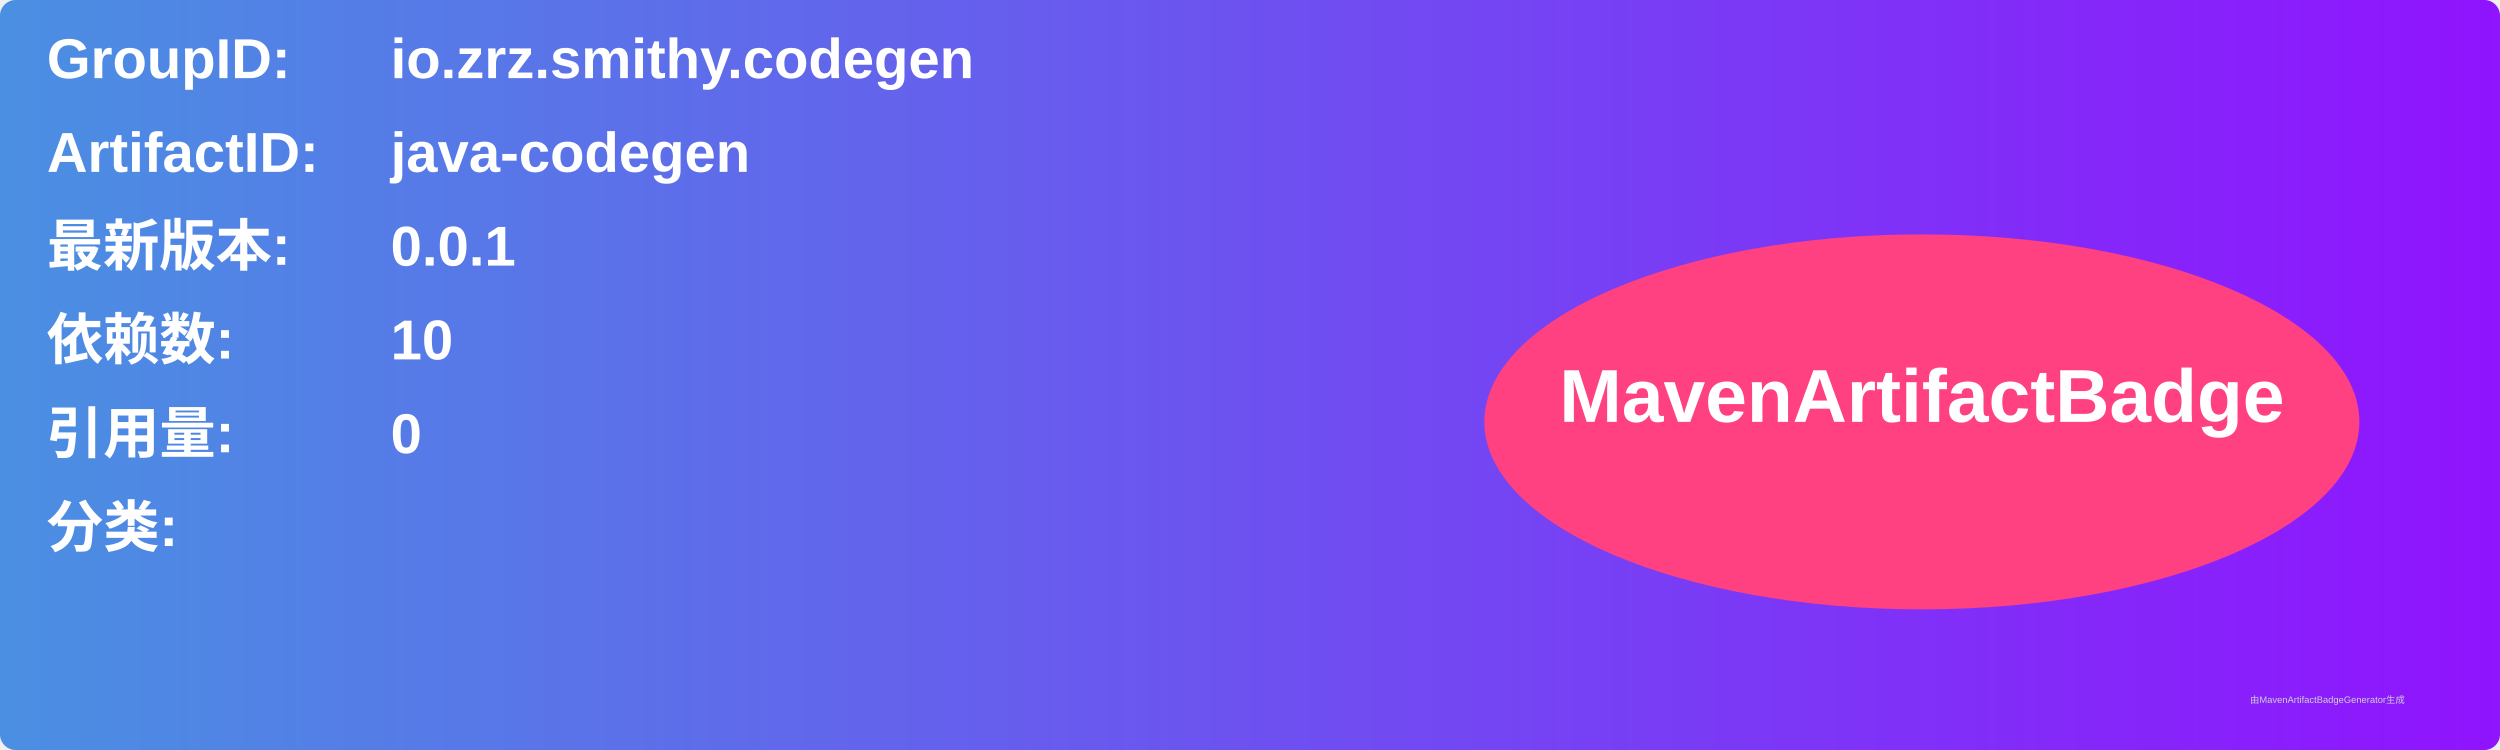
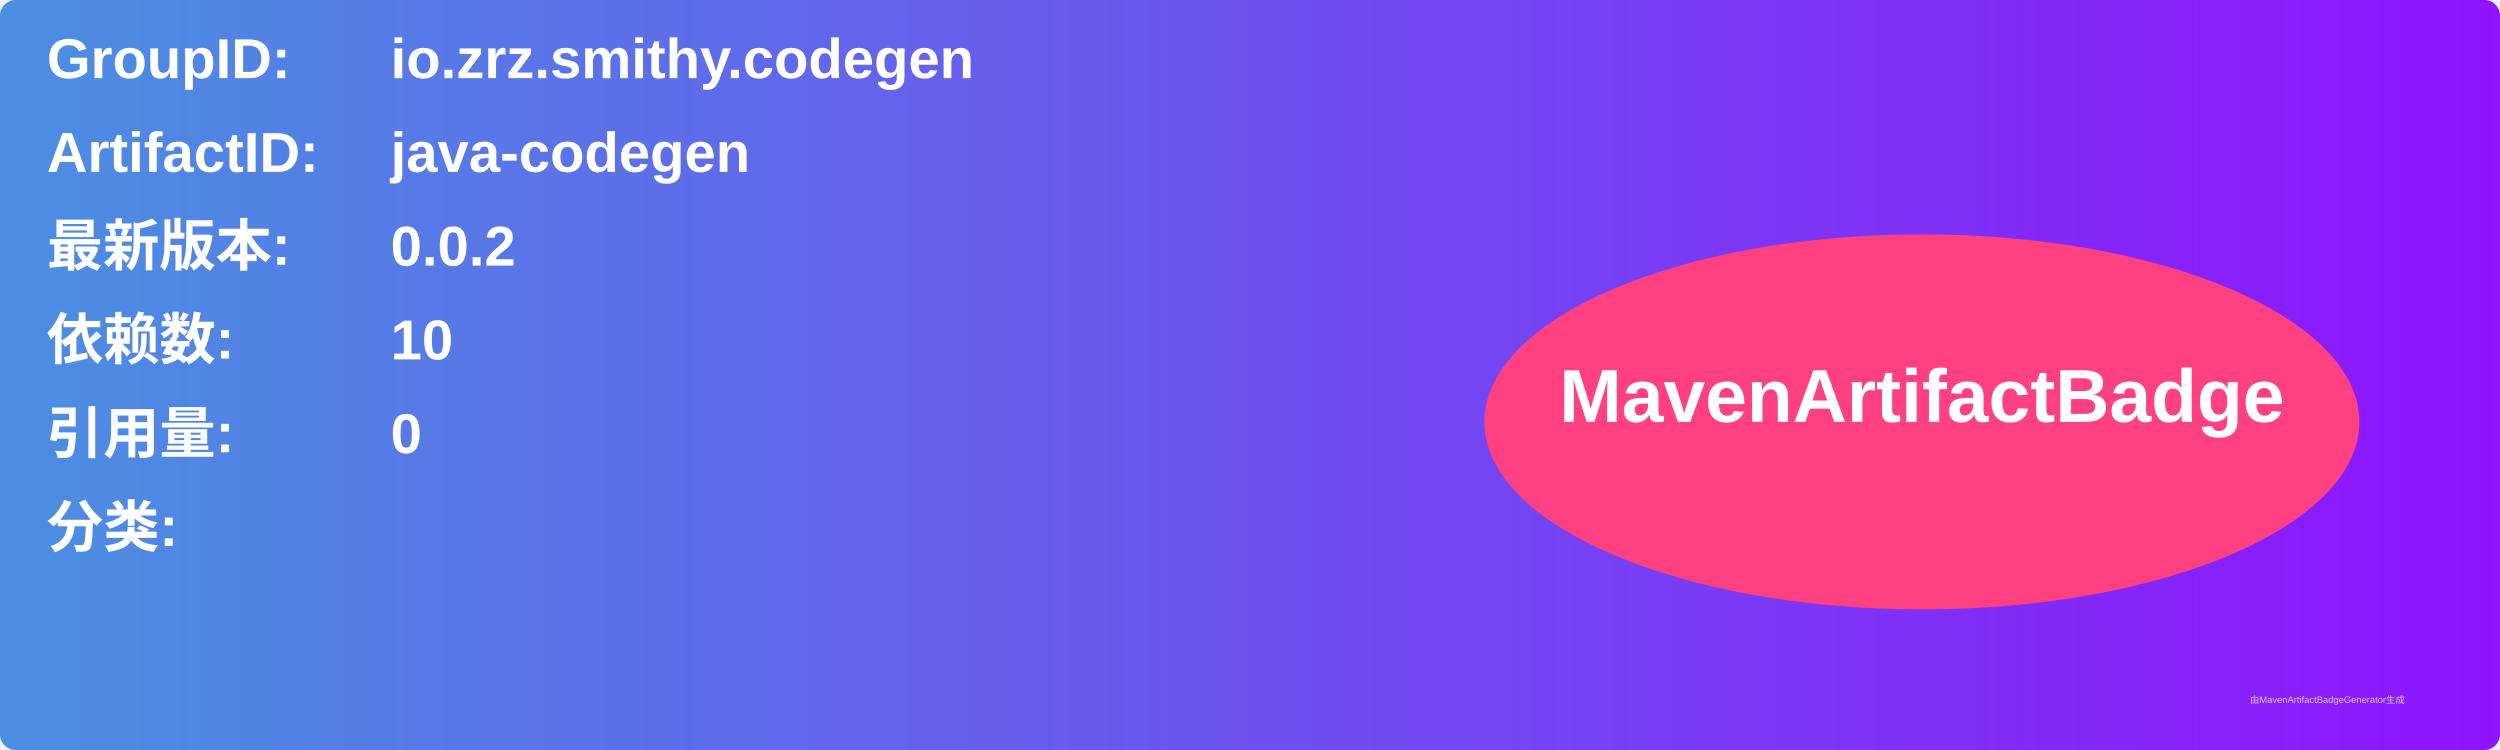
<svg xmlns="http://www.w3.org/2000/svg" width="800" height="240" viewBox="0 0 800 240">
  <linearGradient id="grad" x1="0%" y1="0%" x2="100%" y2="0%">
    <stop offset="0%" stop-color="#4a90e2" />
    <stop offset="100%" stop-color="#9013fe" />
  </linearGradient>
  <rect width="100%" height="100%" rx="5" ry="5" fill="url(#grad)" />
  <g transform="translate(15, 15)">
    <text x="0" y="10" font-family="Arial" font-size="18" fill="white" font-weight="bold" width="260">GroupID:</text>
    <text x="110" y="10" font-family="Arial" font-size="18" fill="white" font-weight="bold" width="460">io.zrz.smithy.codegen</text>
    <text x="0" y="40" font-family="Arial" font-size="18" fill="white" font-weight="bold" width="260">ArtifactID:</text>
    <text x="110" y="40" font-family="Arial" font-size="18" fill="white" font-weight="bold" width="460">java-codegen</text>
    <text x="0" y="70" font-family="Arial" font-size="18" fill="white" font-weight="bold">最新版本:</text>
    <text x="110" y="70" font-family="Arial" font-size="18" fill="white" font-weight="bold">
-       <tspan font-weight="bold">0.0.1</tspan>
+       <tspan font-weight="bold">0.0.2</tspan>
    </text>
    <text x="0" y="100" font-family="Arial" font-size="18" fill="white" font-weight="bold">依赖数: </text>
    <text x="110" y="100" font-family="Arial" font-size="18" fill="white">
      <tspan font-weight="bold">10</tspan>
    </text>
    <text x="0" y="130" font-family="Arial" font-size="18" fill="white" font-weight="bold">引用量: </text>
    <text x="110" y="130" font-family="Arial" font-size="18" fill="white">
      <tspan font-weight="bold">0</tspan>
    </text>
    <text x="0" y="160" font-family="Arial" font-size="18" fill="white" font-weight="bold">分类:</text>
    <text x="10" y="190" font-family="Arial" font-size="10" fill="white">
      <tspan font-weight="bold" />
    </text>
    <ellipse cx="600" cy="120" rx="140" ry="60" fill="#ff4081" />
    <text x="600" y="120" text-anchor="middle" font-family="Arial" font-size="24" fill="white" font-weight="bold">MavenArtifactBadge</text>
  </g>
  <text x="720" y="225" font-family="Arial" font-size="3" fill="#d0d0d0">由MavenArtifactBadgeGenerator生成</text>
</svg>
